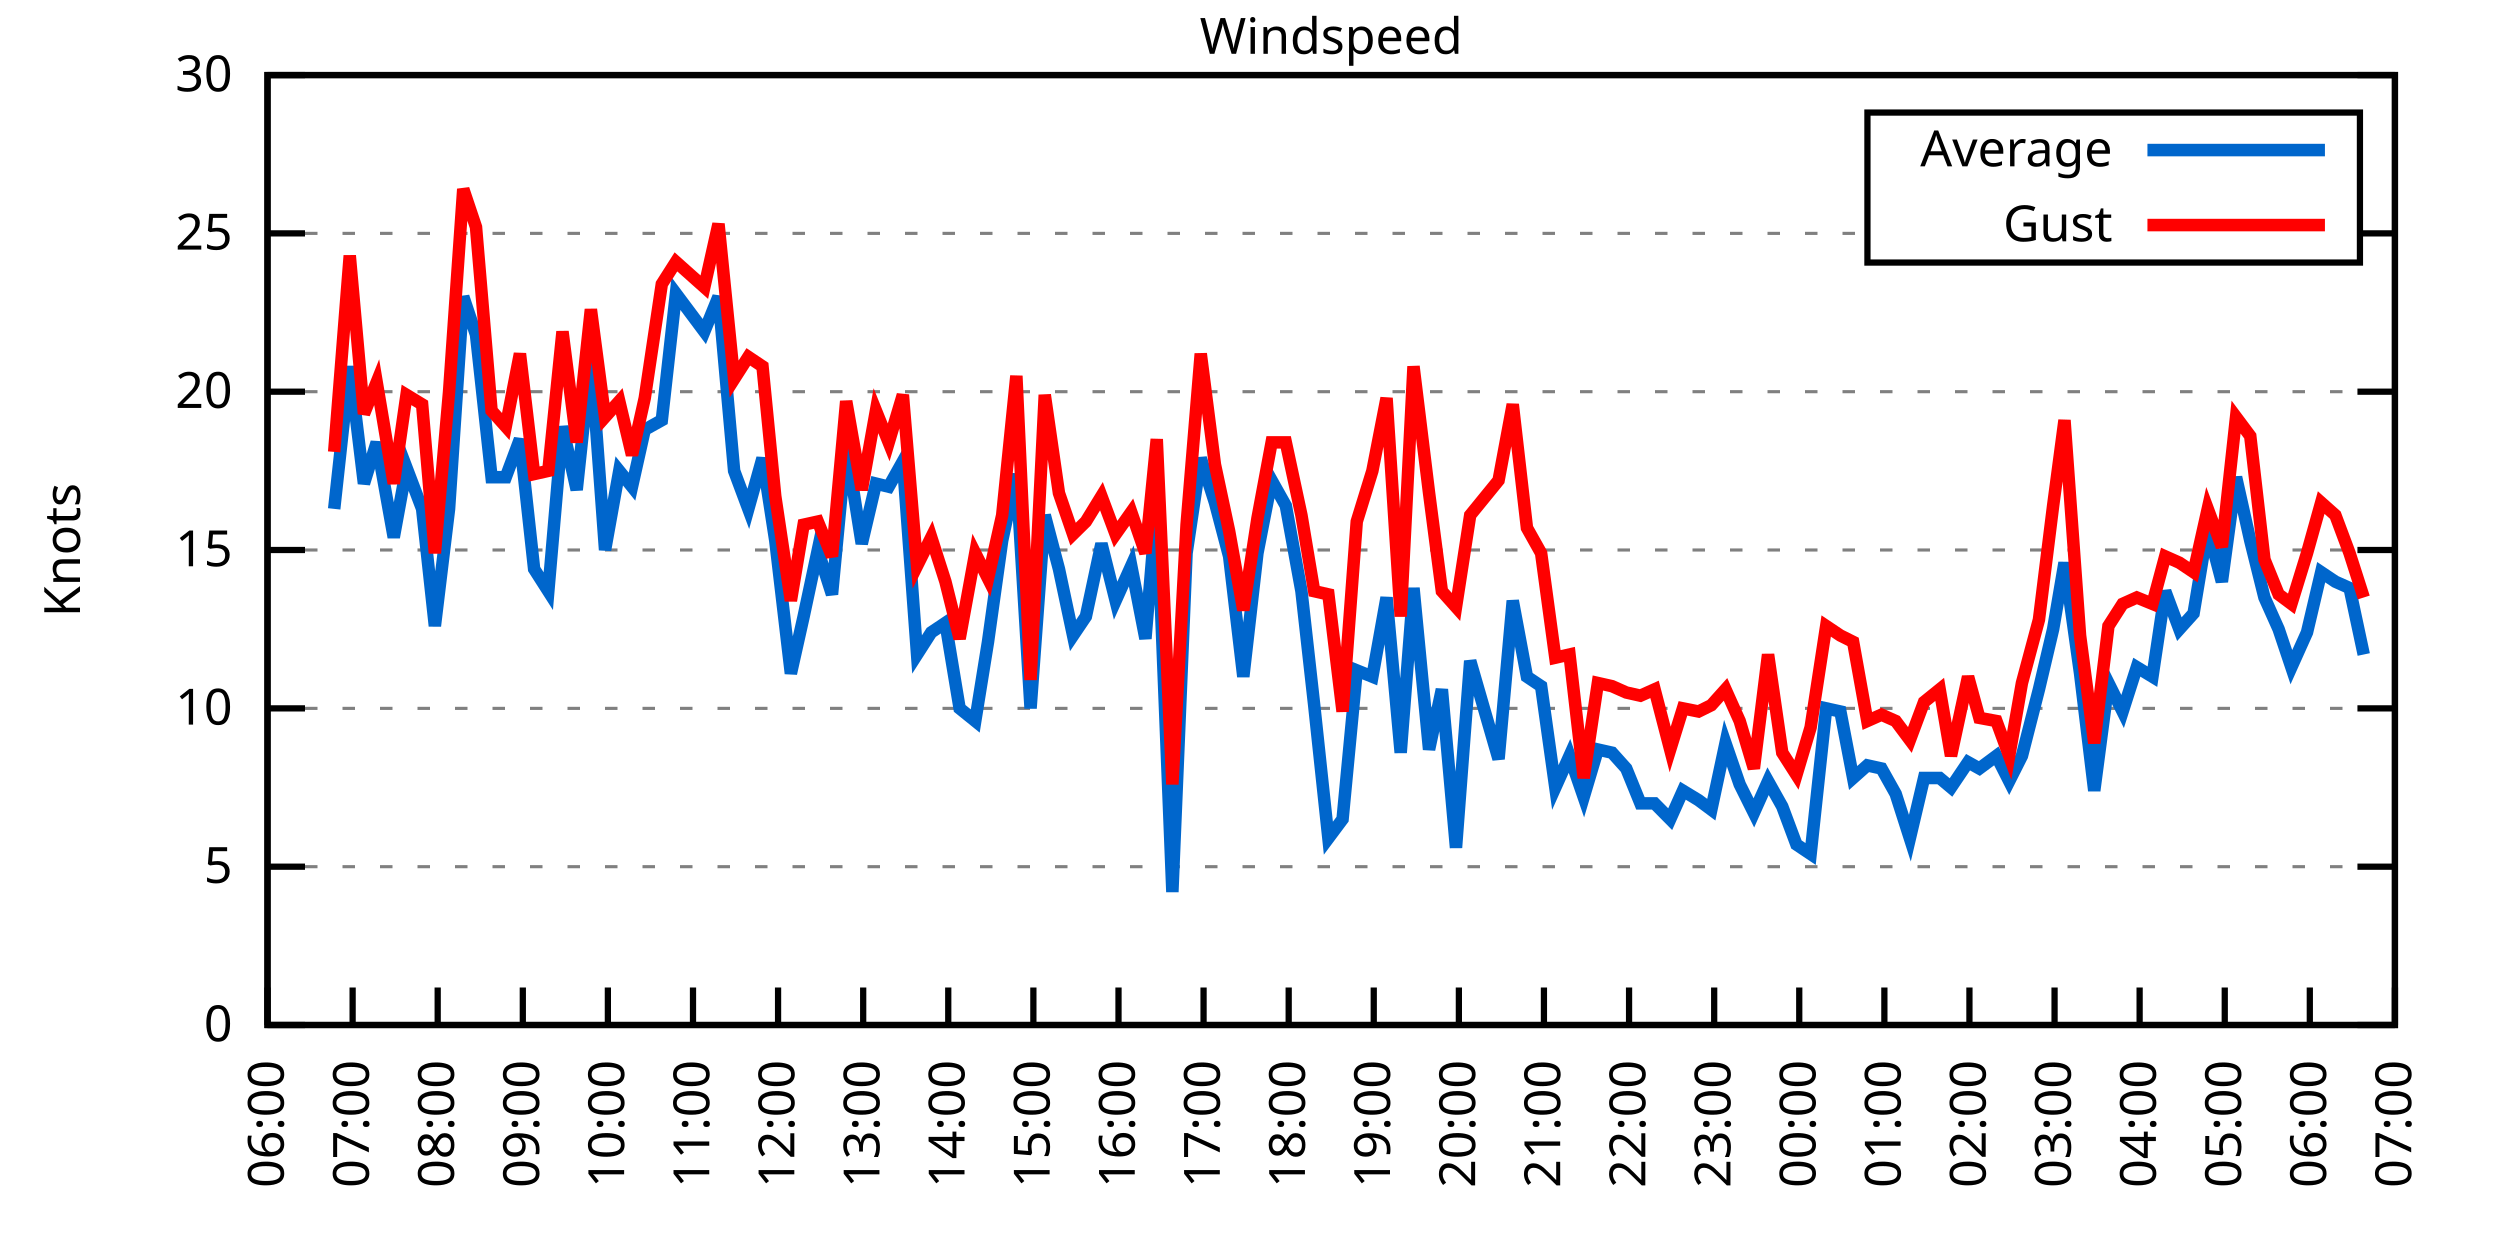
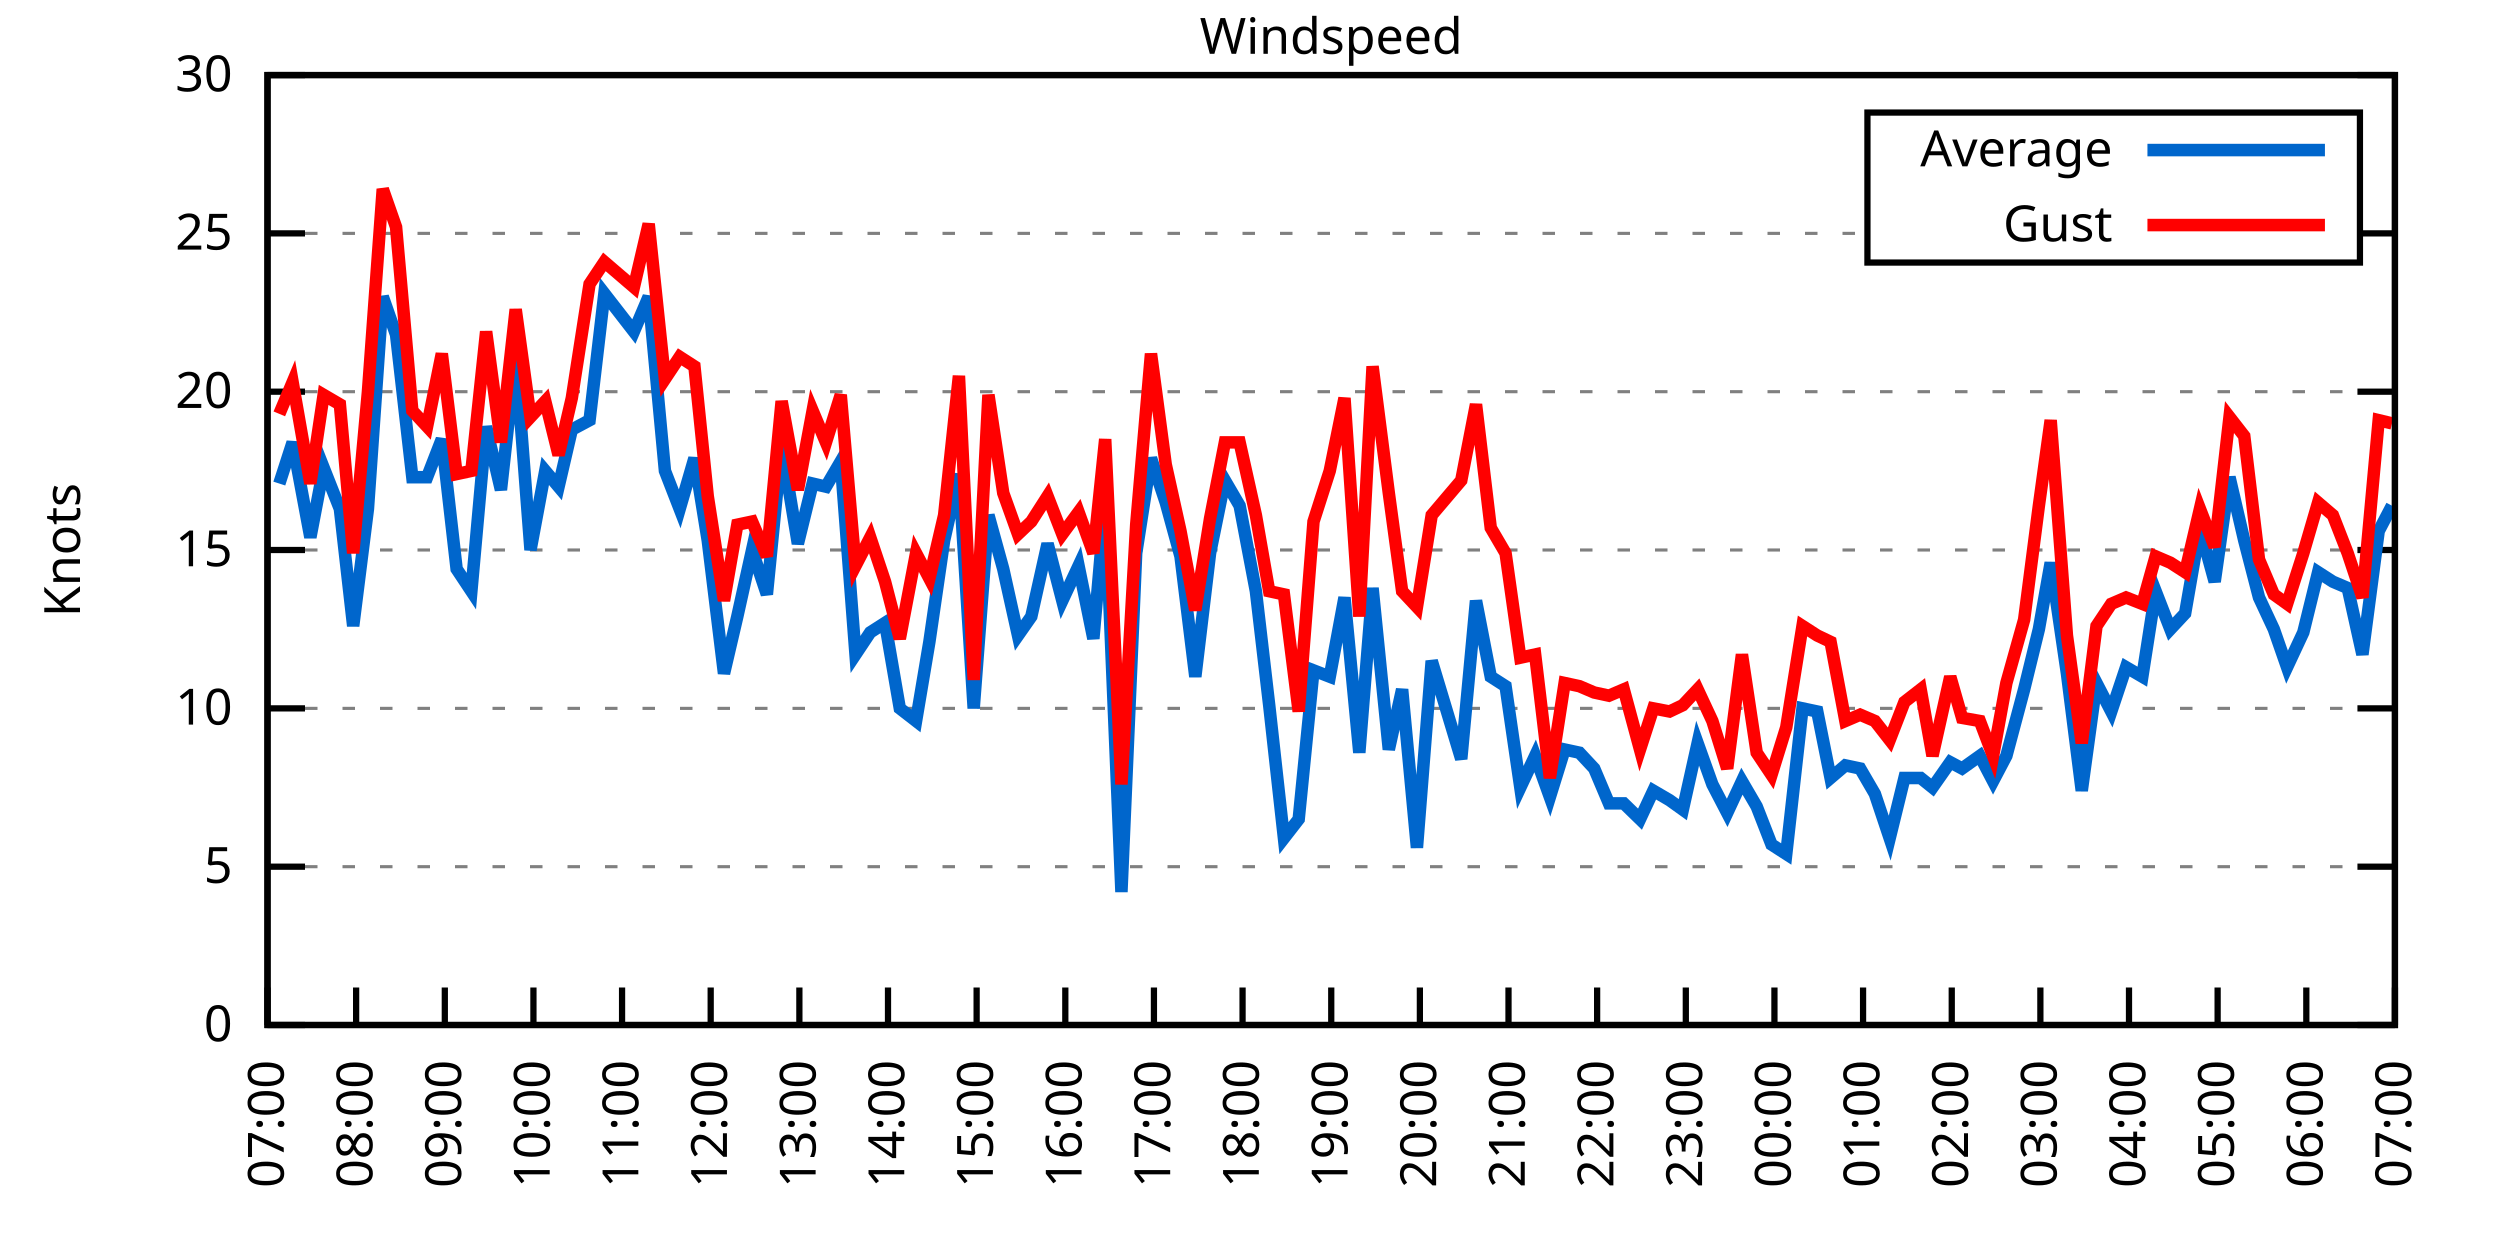
<svg xmlns="http://www.w3.org/2000/svg" xmlns:xlink="http://www.w3.org/1999/xlink" width="400" height="200" viewBox="0 0 400 200">
  <g id="gnuplot_canvas">
    <rect x="0" y="0" width="400" height="200" fill="none" />
    <defs>
      <circle id="gpDot" r="0.5" stroke-width="0.5" stroke="currentColor" />
      <path id="gpPt0" stroke-width="0.333" stroke="currentColor" d="M-1,0 h2 M0,-1 v2" />
      <path id="gpPt1" stroke-width="0.333" stroke="currentColor" d="M-1,-1 L1,1 M1,-1 L-1,1" />
      <path id="gpPt2" stroke-width="0.333" stroke="currentColor" d="M-1,0 L1,0 M0,-1 L0,1 M-1,-1 L1,1 M-1,1 L1,-1" />
      <rect id="gpPt3" stroke-width="0.333" stroke="currentColor" x="-1" y="-1" width="2" height="2" />
      <rect id="gpPt4" stroke-width="0.333" stroke="currentColor" fill="currentColor" x="-1" y="-1" width="2" height="2" />
      <circle id="gpPt5" stroke-width="0.333" stroke="currentColor" cx="0" cy="0" r="1" />
      <use xlink:href="#gpPt5" id="gpPt6" fill="currentColor" stroke="none" />
      <path id="gpPt7" stroke-width="0.333" stroke="currentColor" d="M0,-1.33 L-1.33,0.67 L1.33,0.67 z" />
      <use xlink:href="#gpPt7" id="gpPt8" fill="currentColor" stroke="none" />
      <use xlink:href="#gpPt7" id="gpPt9" stroke="currentColor" transform="rotate(180)" />
      <use xlink:href="#gpPt9" id="gpPt10" fill="currentColor" stroke="none" />
      <use xlink:href="#gpPt3" id="gpPt11" stroke="currentColor" transform="rotate(45)" />
      <use xlink:href="#gpPt11" id="gpPt12" fill="currentColor" stroke="none" />
      <path id="gpPt13" stroke-width="0.333" stroke="currentColor" d="M0,1.330 L1.265,0.411 L0.782,-1.067 L-0.782,-1.076 L-1.265,0.411 z" />
      <use xlink:href="#gpPt13" id="gpPt14" fill="currentColor" stroke="none" />
      <filter id="textbox" filterUnits="objectBoundingBox" x="0" y="0" height="1" width="1">
        <feFlood flood-color="white" flood-opacity="1" result="bgnd" />
        <feComposite in="SourceGraphic" in2="bgnd" operator="atop" />
      </filter>
      <filter id="greybox" filterUnits="objectBoundingBox" x="0" y="0" height="1" width="1">
        <feFlood flood-color="lightgrey" flood-opacity="1" result="grey" />
        <feComposite in="SourceGraphic" in2="grey" operator="atop" />
      </filter>
    </defs>
    <g fill="none" color="white" stroke="currentColor" stroke-width="1.00" stroke-linecap="butt" stroke-linejoin="miter">
</g>
    <g fill="none" color="black" stroke="currentColor" stroke-width="1.00" stroke-linecap="butt" stroke-linejoin="miter">
      <g stroke="none" shape-rendering="crispEdges">
        <polygon fill="rgb(255, 255, 255)" points="42.80,164.00 383.18,164.00 383.18,12.02 42.80,12.02 " />
      </g>
    </g>
    <g fill="none" color="black" stroke="currentColor" stroke-width="1.00" stroke-linecap="butt" stroke-linejoin="miter">
</g>
    <g fill="none" color="black" stroke="black" stroke-width="0.50" stroke-linecap="butt" stroke-linejoin="miter">
</g>
    <g fill="none" color="gray" stroke="currentColor" stroke-width="0.50" stroke-linecap="butt" stroke-linejoin="miter">
      <path stroke="gray" stroke-dasharray="2,4" class="gridline" d="M42.80,164.00 L383.19,164.00  " />
    </g>
    <g fill="none" color="gray" stroke="gray" stroke-width="1.00" stroke-linecap="butt" stroke-linejoin="miter">
</g>
    <g fill="none" color="black" stroke="currentColor" stroke-width="1.00" stroke-linecap="butt" stroke-linejoin="miter">
      <path stroke="black" d="M42.80,164.00 L48.80,164.00 M383.19,164.00 L377.19,164.00  " />
      <g transform="translate(37.20,166.60)" stroke="none" fill="black" font-family="Sans" font-size="8.00" text-anchor="end">
        <text>
          <tspan font-family="Sans"> 0</tspan>
        </text>
      </g>
    </g>
    <g fill="none" color="black" stroke="currentColor" stroke-width="1.00" stroke-linecap="butt" stroke-linejoin="miter">
</g>
    <g fill="none" color="black" stroke="black" stroke-width="0.50" stroke-linecap="butt" stroke-linejoin="miter">
</g>
    <g fill="none" color="gray" stroke="currentColor" stroke-width="0.50" stroke-linecap="butt" stroke-linejoin="miter">
      <path stroke="gray" stroke-dasharray="2,4" class="gridline" d="M42.80,138.67 L383.19,138.67  " />
    </g>
    <g fill="none" color="gray" stroke="gray" stroke-width="1.00" stroke-linecap="butt" stroke-linejoin="miter">
</g>
    <g fill="none" color="black" stroke="currentColor" stroke-width="1.00" stroke-linecap="butt" stroke-linejoin="miter">
      <path stroke="black" d="M42.80,138.67 L48.80,138.67 M383.19,138.67 L377.19,138.67  " />
      <g transform="translate(37.20,141.27)" stroke="none" fill="black" font-family="Sans" font-size="8.00" text-anchor="end">
        <text>
          <tspan font-family="Sans"> 5</tspan>
        </text>
      </g>
    </g>
    <g fill="none" color="black" stroke="currentColor" stroke-width="1.00" stroke-linecap="butt" stroke-linejoin="miter">
</g>
    <g fill="none" color="black" stroke="black" stroke-width="0.50" stroke-linecap="butt" stroke-linejoin="miter">
</g>
    <g fill="none" color="gray" stroke="currentColor" stroke-width="0.50" stroke-linecap="butt" stroke-linejoin="miter">
      <path stroke="gray" stroke-dasharray="2,4" class="gridline" d="M42.80,113.34 L383.19,113.34  " />
    </g>
    <g fill="none" color="gray" stroke="gray" stroke-width="1.00" stroke-linecap="butt" stroke-linejoin="miter">
</g>
    <g fill="none" color="black" stroke="currentColor" stroke-width="1.00" stroke-linecap="butt" stroke-linejoin="miter">
      <path stroke="black" d="M42.80,113.34 L48.80,113.34 M383.19,113.34 L377.19,113.34  " />
      <g transform="translate(37.20,115.94)" stroke="none" fill="black" font-family="Sans" font-size="8.00" text-anchor="end">
        <text>
          <tspan font-family="Sans"> 10</tspan>
        </text>
      </g>
    </g>
    <g fill="none" color="black" stroke="currentColor" stroke-width="1.00" stroke-linecap="butt" stroke-linejoin="miter">
</g>
    <g fill="none" color="black" stroke="black" stroke-width="0.50" stroke-linecap="butt" stroke-linejoin="miter">
</g>
    <g fill="none" color="gray" stroke="currentColor" stroke-width="0.50" stroke-linecap="butt" stroke-linejoin="miter">
      <path stroke="gray" stroke-dasharray="2,4" class="gridline" d="M42.80,88.00 L383.19,88.00  " />
    </g>
    <g fill="none" color="gray" stroke="gray" stroke-width="1.00" stroke-linecap="butt" stroke-linejoin="miter">
</g>
    <g fill="none" color="black" stroke="currentColor" stroke-width="1.00" stroke-linecap="butt" stroke-linejoin="miter">
      <path stroke="black" d="M42.80,88.00 L48.80,88.00 M383.19,88.00 L377.19,88.00  " />
      <g transform="translate(37.20,90.60)" stroke="none" fill="black" font-family="Sans" font-size="8.00" text-anchor="end">
        <text>
          <tspan font-family="Sans"> 15</tspan>
        </text>
      </g>
    </g>
    <g fill="none" color="black" stroke="currentColor" stroke-width="1.00" stroke-linecap="butt" stroke-linejoin="miter">
</g>
    <g fill="none" color="black" stroke="black" stroke-width="0.50" stroke-linecap="butt" stroke-linejoin="miter">
</g>
    <g fill="none" color="gray" stroke="currentColor" stroke-width="0.50" stroke-linecap="butt" stroke-linejoin="miter">
      <path stroke="gray" stroke-dasharray="2,4" class="gridline" d="M42.80,62.67 L383.19,62.67  " />
    </g>
    <g fill="none" color="gray" stroke="gray" stroke-width="1.00" stroke-linecap="butt" stroke-linejoin="miter">
</g>
    <g fill="none" color="black" stroke="currentColor" stroke-width="1.00" stroke-linecap="butt" stroke-linejoin="miter">
      <path stroke="black" d="M42.80,62.67 L48.80,62.67 M383.19,62.67 L377.19,62.67  " />
      <g transform="translate(37.20,65.27)" stroke="none" fill="black" font-family="Sans" font-size="8.00" text-anchor="end">
        <text>
          <tspan font-family="Sans"> 20</tspan>
        </text>
      </g>
    </g>
    <g fill="none" color="black" stroke="currentColor" stroke-width="1.00" stroke-linecap="butt" stroke-linejoin="miter">
</g>
    <g fill="none" color="black" stroke="black" stroke-width="0.50" stroke-linecap="butt" stroke-linejoin="miter">
</g>
    <g fill="none" color="gray" stroke="currentColor" stroke-width="0.50" stroke-linecap="butt" stroke-linejoin="miter">
      <path stroke="gray" stroke-dasharray="2,4" class="gridline" d="M42.80,37.34 L298.79,37.34 M377.59,37.34 L383.19,37.34  " />
    </g>
    <g fill="none" color="gray" stroke="gray" stroke-width="1.00" stroke-linecap="butt" stroke-linejoin="miter">
</g>
    <g fill="none" color="black" stroke="currentColor" stroke-width="1.00" stroke-linecap="butt" stroke-linejoin="miter">
      <path stroke="black" d="M42.80,37.34 L48.80,37.34 M383.19,37.34 L377.19,37.34  " />
      <g transform="translate(37.20,39.94)" stroke="none" fill="black" font-family="Sans" font-size="8.00" text-anchor="end">
        <text>
          <tspan font-family="Sans"> 25</tspan>
        </text>
      </g>
    </g>
    <g fill="none" color="black" stroke="currentColor" stroke-width="1.00" stroke-linecap="butt" stroke-linejoin="miter">
</g>
    <g fill="none" color="black" stroke="black" stroke-width="0.50" stroke-linecap="butt" stroke-linejoin="miter">
</g>
    <g fill="none" color="gray" stroke="currentColor" stroke-width="0.50" stroke-linecap="butt" stroke-linejoin="miter">
      <path stroke="gray" stroke-dasharray="2,4" class="gridline" d="M42.80,12.01 L383.19,12.01  " />
    </g>
    <g fill="none" color="gray" stroke="gray" stroke-width="1.00" stroke-linecap="butt" stroke-linejoin="miter">
</g>
    <g fill="none" color="black" stroke="currentColor" stroke-width="1.00" stroke-linecap="butt" stroke-linejoin="miter">
      <path stroke="black" d="M42.80,12.01 L48.80,12.01 M383.19,12.01 L377.19,12.01  " />
      <g transform="translate(37.20,14.61)" stroke="none" fill="black" font-family="Sans" font-size="8.00" text-anchor="end">
        <text>
          <tspan font-family="Sans"> 30</tspan>
        </text>
      </g>
    </g>
    <g fill="none" color="black" stroke="currentColor" stroke-width="1.00" stroke-linecap="butt" stroke-linejoin="miter">
      <path stroke="black" d="M42.80,164.00 L42.80,158.00  " />
      <g transform="translate(45.40,169.60) rotate(270.00)" stroke="none" fill="black" font-family="Sans" font-size="8.00" text-anchor="end">
        <text>
-           <tspan font-family="Sans">06:00</tspan>
-         </text>
-       </g>
-     </g>
-     <g fill="none" color="black" stroke="currentColor" stroke-width="1.00" stroke-linecap="butt" stroke-linejoin="miter">
-       <path stroke="black" d="M56.42,164.00 L56.42,158.00  " />
-       <g transform="translate(59.02,169.60) rotate(270.00)" stroke="none" fill="black" font-family="Sans" font-size="8.00" text-anchor="end">
-         <text>
          <tspan font-family="Sans">07:00</tspan>
        </text>
      </g>
    </g>
    <g fill="none" color="black" stroke="currentColor" stroke-width="1.00" stroke-linecap="butt" stroke-linejoin="miter">
-       <path stroke="black" d="M70.03,164.00 L70.03,158.00  " />
-       <g transform="translate(72.63,169.60) rotate(270.00)" stroke="none" fill="black" font-family="Sans" font-size="8.00" text-anchor="end">
+       <path stroke="black" d="M56.98,164.00 L56.98,158.00  " />
+       <g transform="translate(59.58,169.60) rotate(270.00)" stroke="none" fill="black" font-family="Sans" font-size="8.00" text-anchor="end">
        <text>
          <tspan font-family="Sans">08:00</tspan>
        </text>
      </g>
    </g>
    <g fill="none" color="black" stroke="currentColor" stroke-width="1.00" stroke-linecap="butt" stroke-linejoin="miter">
-       <path stroke="black" d="M83.65,164.00 L83.65,158.00  " />
-       <g transform="translate(86.25,169.60) rotate(270.00)" stroke="none" fill="black" font-family="Sans" font-size="8.00" text-anchor="end">
+       <path stroke="black" d="M71.17,164.00 L71.17,158.00  " />
+       <g transform="translate(73.77,169.60) rotate(270.00)" stroke="none" fill="black" font-family="Sans" font-size="8.00" text-anchor="end">
        <text>
          <tspan font-family="Sans">09:00</tspan>
        </text>
      </g>
    </g>
    <g fill="none" color="black" stroke="currentColor" stroke-width="1.00" stroke-linecap="butt" stroke-linejoin="miter">
-       <path stroke="black" d="M97.26,164.00 L97.26,158.00  " />
-       <g transform="translate(99.86,169.60) rotate(270.00)" stroke="none" fill="black" font-family="Sans" font-size="8.00" text-anchor="end">
+       <path stroke="black" d="M85.35,164.00 L85.35,158.00  " />
+       <g transform="translate(87.95,169.60) rotate(270.00)" stroke="none" fill="black" font-family="Sans" font-size="8.00" text-anchor="end">
        <text>
          <tspan font-family="Sans">10:00</tspan>
        </text>
      </g>
    </g>
    <g fill="none" color="black" stroke="currentColor" stroke-width="1.00" stroke-linecap="butt" stroke-linejoin="miter">
-       <path stroke="black" d="M110.88,164.00 L110.88,158.00  " />
-       <g transform="translate(113.48,169.60) rotate(270.00)" stroke="none" fill="black" font-family="Sans" font-size="8.00" text-anchor="end">
+       <path stroke="black" d="M99.53,164.00 L99.53,158.00  " />
+       <g transform="translate(102.13,169.60) rotate(270.00)" stroke="none" fill="black" font-family="Sans" font-size="8.00" text-anchor="end">
        <text>
          <tspan font-family="Sans">11:00</tspan>
        </text>
      </g>
    </g>
    <g fill="none" color="black" stroke="currentColor" stroke-width="1.00" stroke-linecap="butt" stroke-linejoin="miter">
-       <path stroke="black" d="M124.49,164.00 L124.49,158.00  " />
-       <g transform="translate(127.09,169.60) rotate(270.00)" stroke="none" fill="black" font-family="Sans" font-size="8.00" text-anchor="end">
+       <path stroke="black" d="M113.71,164.00 L113.71,158.00  " />
+       <g transform="translate(116.31,169.60) rotate(270.00)" stroke="none" fill="black" font-family="Sans" font-size="8.00" text-anchor="end">
        <text>
          <tspan font-family="Sans">12:00</tspan>
        </text>
      </g>
    </g>
    <g fill="none" color="black" stroke="currentColor" stroke-width="1.00" stroke-linecap="butt" stroke-linejoin="miter">
-       <path stroke="black" d="M138.11,164.00 L138.11,158.00  " />
-       <g transform="translate(140.71,169.60) rotate(270.00)" stroke="none" fill="black" font-family="Sans" font-size="8.00" text-anchor="end">
+       <path stroke="black" d="M127.90,164.00 L127.90,158.00  " />
+       <g transform="translate(130.50,169.60) rotate(270.00)" stroke="none" fill="black" font-family="Sans" font-size="8.00" text-anchor="end">
        <text>
          <tspan font-family="Sans">13:00</tspan>
        </text>
      </g>
    </g>
    <g fill="none" color="black" stroke="currentColor" stroke-width="1.00" stroke-linecap="butt" stroke-linejoin="miter">
-       <path stroke="black" d="M151.72,164.00 L151.72,158.00  " />
-       <g transform="translate(154.32,169.60) rotate(270.00)" stroke="none" fill="black" font-family="Sans" font-size="8.00" text-anchor="end">
+       <path stroke="black" d="M142.08,164.00 L142.08,158.00  " />
+       <g transform="translate(144.68,169.60) rotate(270.00)" stroke="none" fill="black" font-family="Sans" font-size="8.00" text-anchor="end">
        <text>
          <tspan font-family="Sans">14:00</tspan>
        </text>
      </g>
    </g>
    <g fill="none" color="black" stroke="currentColor" stroke-width="1.00" stroke-linecap="butt" stroke-linejoin="miter">
-       <path stroke="black" d="M165.34,164.00 L165.34,158.00  " />
-       <g transform="translate(167.94,169.60) rotate(270.00)" stroke="none" fill="black" font-family="Sans" font-size="8.00" text-anchor="end">
+       <path stroke="black" d="M156.26,164.00 L156.26,158.00  " />
+       <g transform="translate(158.86,169.60) rotate(270.00)" stroke="none" fill="black" font-family="Sans" font-size="8.00" text-anchor="end">
        <text>
          <tspan font-family="Sans">15:00</tspan>
        </text>
      </g>
    </g>
    <g fill="none" color="black" stroke="currentColor" stroke-width="1.00" stroke-linecap="butt" stroke-linejoin="miter">
-       <path stroke="black" d="M178.96,164.00 L178.96,158.00  " />
-       <g transform="translate(181.56,169.60) rotate(270.00)" stroke="none" fill="black" font-family="Sans" font-size="8.00" text-anchor="end">
+       <path stroke="black" d="M170.45,164.00 L170.45,158.00  " />
+       <g transform="translate(173.05,169.60) rotate(270.00)" stroke="none" fill="black" font-family="Sans" font-size="8.00" text-anchor="end">
        <text>
          <tspan font-family="Sans">16:00</tspan>
        </text>
      </g>
    </g>
    <g fill="none" color="black" stroke="currentColor" stroke-width="1.00" stroke-linecap="butt" stroke-linejoin="miter">
-       <path stroke="black" d="M192.57,164.00 L192.57,158.00  " />
-       <g transform="translate(195.17,169.60) rotate(270.00)" stroke="none" fill="black" font-family="Sans" font-size="8.00" text-anchor="end">
+       <path stroke="black" d="M184.63,164.00 L184.63,158.00  " />
+       <g transform="translate(187.23,169.60) rotate(270.00)" stroke="none" fill="black" font-family="Sans" font-size="8.00" text-anchor="end">
        <text>
          <tspan font-family="Sans">17:00</tspan>
        </text>
      </g>
    </g>
    <g fill="none" color="black" stroke="currentColor" stroke-width="1.00" stroke-linecap="butt" stroke-linejoin="miter">
-       <path stroke="black" d="M206.19,164.00 L206.19,158.00  " />
-       <g transform="translate(208.79,169.60) rotate(270.00)" stroke="none" fill="black" font-family="Sans" font-size="8.00" text-anchor="end">
+       <path stroke="black" d="M198.81,164.00 L198.81,158.00  " />
+       <g transform="translate(201.41,169.60) rotate(270.00)" stroke="none" fill="black" font-family="Sans" font-size="8.00" text-anchor="end">
        <text>
          <tspan font-family="Sans">18:00</tspan>
        </text>
      </g>
    </g>
    <g fill="none" color="black" stroke="currentColor" stroke-width="1.00" stroke-linecap="butt" stroke-linejoin="miter">
-       <path stroke="black" d="M219.80,164.00 L219.80,158.00  " />
-       <g transform="translate(222.40,169.60) rotate(270.00)" stroke="none" fill="black" font-family="Sans" font-size="8.00" text-anchor="end">
+       <path stroke="black" d="M213.00,164.00 L213.00,158.00  " />
+       <g transform="translate(215.60,169.60) rotate(270.00)" stroke="none" fill="black" font-family="Sans" font-size="8.00" text-anchor="end">
        <text>
          <tspan font-family="Sans">19:00</tspan>
        </text>
      </g>
    </g>
    <g fill="none" color="black" stroke="currentColor" stroke-width="1.00" stroke-linecap="butt" stroke-linejoin="miter">
-       <path stroke="black" d="M233.42,164.00 L233.42,158.00  " />
-       <g transform="translate(236.02,169.60) rotate(270.00)" stroke="none" fill="black" font-family="Sans" font-size="8.00" text-anchor="end">
+       <path stroke="black" d="M227.18,164.00 L227.18,158.00  " />
+       <g transform="translate(229.78,169.60) rotate(270.00)" stroke="none" fill="black" font-family="Sans" font-size="8.00" text-anchor="end">
        <text>
          <tspan font-family="Sans">20:00</tspan>
        </text>
      </g>
    </g>
    <g fill="none" color="black" stroke="currentColor" stroke-width="1.00" stroke-linecap="butt" stroke-linejoin="miter">
-       <path stroke="black" d="M247.03,164.00 L247.03,158.00  " />
-       <g transform="translate(249.63,169.60) rotate(270.00)" stroke="none" fill="black" font-family="Sans" font-size="8.00" text-anchor="end">
+       <path stroke="black" d="M241.36,164.00 L241.36,158.00  " />
+       <g transform="translate(243.96,169.60) rotate(270.00)" stroke="none" fill="black" font-family="Sans" font-size="8.00" text-anchor="end">
        <text>
          <tspan font-family="Sans">21:00</tspan>
        </text>
      </g>
    </g>
    <g fill="none" color="black" stroke="currentColor" stroke-width="1.00" stroke-linecap="butt" stroke-linejoin="miter">
-       <path stroke="black" d="M260.65,164.00 L260.65,158.00  " />
-       <g transform="translate(263.25,169.60) rotate(270.00)" stroke="none" fill="black" font-family="Sans" font-size="8.00" text-anchor="end">
+       <path stroke="black" d="M255.54,164.00 L255.54,158.00  " />
+       <g transform="translate(258.14,169.60) rotate(270.00)" stroke="none" fill="black" font-family="Sans" font-size="8.00" text-anchor="end">
        <text>
          <tspan font-family="Sans">22:00</tspan>
        </text>
      </g>
    </g>
    <g fill="none" color="black" stroke="currentColor" stroke-width="1.00" stroke-linecap="butt" stroke-linejoin="miter">
-       <path stroke="black" d="M274.27,164.00 L274.27,158.00  " />
-       <g transform="translate(276.87,169.60) rotate(270.00)" stroke="none" fill="black" font-family="Sans" font-size="8.00" text-anchor="end">
+       <path stroke="black" d="M269.73,164.00 L269.73,158.00  " />
+       <g transform="translate(272.33,169.60) rotate(270.00)" stroke="none" fill="black" font-family="Sans" font-size="8.00" text-anchor="end">
        <text>
          <tspan font-family="Sans">23:00</tspan>
        </text>
      </g>
    </g>
    <g fill="none" color="black" stroke="currentColor" stroke-width="1.00" stroke-linecap="butt" stroke-linejoin="miter">
-       <path stroke="black" d="M287.88,164.00 L287.88,158.00  " />
-       <g transform="translate(290.48,169.60) rotate(270.00)" stroke="none" fill="black" font-family="Sans" font-size="8.00" text-anchor="end">
+       <path stroke="black" d="M283.91,164.00 L283.91,158.00  " />
+       <g transform="translate(286.51,169.60) rotate(270.00)" stroke="none" fill="black" font-family="Sans" font-size="8.00" text-anchor="end">
        <text>
          <tspan font-family="Sans">00:00</tspan>
        </text>
      </g>
    </g>
    <g fill="none" color="black" stroke="currentColor" stroke-width="1.00" stroke-linecap="butt" stroke-linejoin="miter">
-       <path stroke="black" d="M301.50,164.00 L301.50,158.00  " />
-       <g transform="translate(304.10,169.60) rotate(270.00)" stroke="none" fill="black" font-family="Sans" font-size="8.00" text-anchor="end">
+       <path stroke="black" d="M298.09,164.00 L298.09,158.00  " />
+       <g transform="translate(300.69,169.60) rotate(270.00)" stroke="none" fill="black" font-family="Sans" font-size="8.00" text-anchor="end">
        <text>
          <tspan font-family="Sans">01:00</tspan>
        </text>
      </g>
    </g>
    <g fill="none" color="black" stroke="currentColor" stroke-width="1.00" stroke-linecap="butt" stroke-linejoin="miter">
-       <path stroke="black" d="M315.11,164.00 L315.11,158.00  " />
-       <g transform="translate(317.71,169.60) rotate(270.00)" stroke="none" fill="black" font-family="Sans" font-size="8.00" text-anchor="end">
+       <path stroke="black" d="M312.28,164.00 L312.28,158.00  " />
+       <g transform="translate(314.88,169.60) rotate(270.00)" stroke="none" fill="black" font-family="Sans" font-size="8.00" text-anchor="end">
        <text>
          <tspan font-family="Sans">02:00</tspan>
        </text>
      </g>
    </g>
    <g fill="none" color="black" stroke="currentColor" stroke-width="1.00" stroke-linecap="butt" stroke-linejoin="miter">
-       <path stroke="black" d="M328.73,164.00 L328.73,158.00  " />
-       <g transform="translate(331.33,169.60) rotate(270.00)" stroke="none" fill="black" font-family="Sans" font-size="8.00" text-anchor="end">
+       <path stroke="black" d="M326.46,164.00 L326.46,158.00  " />
+       <g transform="translate(329.06,169.60) rotate(270.00)" stroke="none" fill="black" font-family="Sans" font-size="8.00" text-anchor="end">
        <text>
          <tspan font-family="Sans">03:00</tspan>
        </text>
      </g>
    </g>
    <g fill="none" color="black" stroke="currentColor" stroke-width="1.00" stroke-linecap="butt" stroke-linejoin="miter">
-       <path stroke="black" d="M342.34,164.00 L342.34,158.00  " />
-       <g transform="translate(344.94,169.60) rotate(270.00)" stroke="none" fill="black" font-family="Sans" font-size="8.00" text-anchor="end">
+       <path stroke="black" d="M340.64,164.00 L340.64,158.00  " />
+       <g transform="translate(343.24,169.60) rotate(270.00)" stroke="none" fill="black" font-family="Sans" font-size="8.00" text-anchor="end">
        <text>
          <tspan font-family="Sans">04:00</tspan>
        </text>
      </g>
    </g>
    <g fill="none" color="black" stroke="currentColor" stroke-width="1.00" stroke-linecap="butt" stroke-linejoin="miter">
-       <path stroke="black" d="M355.96,164.00 L355.96,158.00  " />
-       <g transform="translate(358.56,169.60) rotate(270.00)" stroke="none" fill="black" font-family="Sans" font-size="8.00" text-anchor="end">
+       <path stroke="black" d="M354.82,164.00 L354.82,158.00  " />
+       <g transform="translate(357.42,169.60) rotate(270.00)" stroke="none" fill="black" font-family="Sans" font-size="8.00" text-anchor="end">
        <text>
          <tspan font-family="Sans">05:00</tspan>
        </text>
      </g>
    </g>
    <g fill="none" color="black" stroke="currentColor" stroke-width="1.00" stroke-linecap="butt" stroke-linejoin="miter">
-       <path stroke="black" d="M369.57,164.00 L369.57,158.00  " />
-       <g transform="translate(372.17,169.60) rotate(270.00)" stroke="none" fill="black" font-family="Sans" font-size="8.00" text-anchor="end">
+       <path stroke="black" d="M369.01,164.00 L369.01,158.00  " />
+       <g transform="translate(371.61,169.60) rotate(270.00)" stroke="none" fill="black" font-family="Sans" font-size="8.00" text-anchor="end">
        <text>
          <tspan font-family="Sans">06:00</tspan>
        </text>
      </g>
    </g>
    <g fill="none" color="black" stroke="currentColor" stroke-width="1.00" stroke-linecap="butt" stroke-linejoin="miter">
      <path stroke="black" d="M383.19,164.00 L383.19,158.00  " />
      <g transform="translate(385.79,169.60) rotate(270.00)" stroke="none" fill="black" font-family="Sans" font-size="8.00" text-anchor="end">
        <text>
          <tspan font-family="Sans">07:00</tspan>
        </text>
      </g>
    </g>
    <g fill="none" color="black" stroke="currentColor" stroke-width="1.00" stroke-linecap="butt" stroke-linejoin="miter">
</g>
    <g fill="none" color="black" stroke="currentColor" stroke-width="1.00" stroke-linecap="butt" stroke-linejoin="miter">
      <path stroke="black" d="M42.80,12.01 L42.80,164.00 L383.19,164.00 L383.19,12.01 L42.80,12.01 Z  " />
    </g>
    <g fill="none" color="black" stroke="currentColor" stroke-width="1.00" stroke-linecap="butt" stroke-linejoin="miter">
</g>
    <g fill="none" color="black" stroke="currentColor" stroke-width="1.00" stroke-linecap="butt" stroke-linejoin="miter">
      <path stroke="black" d="M298.79,42.01 L298.79,18.01 L377.59,18.01 L377.59,42.01 L298.79,42.01 Z  " />
    </g>
    <g id="Windspeed_plot_1">
      <g fill="none" color="white" stroke="black" stroke-width="2.00" stroke-linecap="butt" stroke-linejoin="miter">
</g>
      <g fill="none" color="black" stroke="currentColor" stroke-width="2.00" stroke-linecap="butt" stroke-linejoin="miter">
        <g transform="translate(337.99,26.61)" stroke="none" fill="black" font-family="Sans" font-size="8.00" text-anchor="end">
          <text>
            <tspan font-family="Sans">Average</tspan>
          </text>
        </g>
      </g>
      <g fill="none" color="black" stroke="currentColor" stroke-width="2.00" stroke-linecap="butt" stroke-linejoin="miter">
-         <path stroke="rgb(  0, 102, 204)" d="M343.59,24.01 L371.99,24.01 M53.47,81.42 L55.96,58.62 L58.23,77.37 L60.27,70.78 L63.00,85.98 L65.04,74.83   L67.54,81.42 L69.58,100.16 L71.85,81.42 L74.12,47.47 L76.16,53.55 L78.65,76.35 L80.92,76.35 L83.19,70.27   L85.46,91.04 L87.73,94.59 L90.00,68.25 L92.27,78.38 L94.54,57.10 L96.81,88.00 L99.08,75.34 L101.12,77.87   L103.16,68.75 L105.89,67.23 L108.15,46.97 L112.69,53.05 L114.96,47.47 L117.46,75.34 L119.73,81.42 L122.00,73.31   L124.04,86.49 L126.54,107.76 L128.58,98.64 L130.85,88.00 L133.12,95.10 L135.39,71.29 L137.88,86.99 L140.15,77.37   L142.19,77.87 L144.46,73.82 L146.73,104.72 L149.00,101.18 L151.27,99.66 L153.54,113.34 L156.04,115.36 L158.08,102.70   L160.35,86.49 L162.62,75.85 L164.89,113.34 L167.16,82.43 L169.43,91.04 L171.69,101.68 L173.74,98.64 L176.23,86.99   L178.50,96.11 L181.00,90.54 L183.27,102.19 L185.08,80.41 L187.58,142.72 L189.85,88.51 L192.12,73.31 L194.39,80.41   L196.66,89.02 L198.93,108.27 L201.19,88.51 L203.46,76.86 L205.73,80.91 L208.23,94.59 L210.27,112.83 L212.54,134.11   L214.81,131.07 L217.08,107.26 L219.58,108.27 L221.85,95.60 L224.11,120.43 L226.16,94.08 L228.65,119.92 L230.70,110.30   L232.96,135.63 L235.23,105.74 L239.77,121.44 L242.04,96.11 L244.31,108.27 L246.58,109.79 L248.85,126.00 L251.12,120.94   L253.39,127.52 L255.66,119.92 L257.93,120.43 L260.20,122.96 L262.47,128.54 L264.73,128.54 L267.23,131.07 L269.27,126.51   L271.77,128.03 L273.81,129.55 L276.08,118.91 L278.35,125.50 L280.62,130.06 L282.89,124.99 L285.16,129.04 L287.43,135.12   L289.70,136.64 L292.19,113.34 L294.46,113.84 L296.50,124.48 L298.77,122.46 L301.04,122.96 L303.31,127.02 L305.58,134.11   L307.85,124.48 L310.35,124.48 L312.16,126.00 L314.89,121.95 L316.70,122.96 L319.42,120.94 L321.47,124.99 L323.51,120.94   L326.23,110.30 L328.50,100.67 L330.32,90.03 L332.81,107.76 L335.08,126.51 L337.35,109.28 L339.62,113.84 L341.89,106.75   L344.39,108.27 L346.43,94.59 L348.70,100.67 L350.97,98.14 L353.24,84.46 L355.50,93.07 L357.77,76.35 L360.04,86.49   L362.31,95.60 L364.58,100.67 L366.62,106.75 L369.12,101.18 L371.39,91.55 L373.66,93.07 L375.93,94.08 L378.20,104.72    " />
+         <path stroke="rgb(  0, 102, 204)" d="M343.59,24.01 L371.99,24.01 M44.69,77.37 L46.82,70.78 L49.66,85.98 L51.78,74.83 L54.38,81.42 L56.51,100.16   L58.87,81.42 L61.24,47.47 L63.37,53.55 L65.97,76.35 L68.33,76.35 L70.69,70.27 L73.06,91.04 L75.42,94.59   L77.78,68.25 L80.15,78.38 L82.51,57.10 L84.88,88.00 L87.24,75.34 L89.37,77.87 L91.49,68.75 L94.33,67.23   L96.70,46.97 L101.42,53.05 L103.79,47.47 L106.39,75.34 L108.75,81.42 L111.11,73.31 L113.24,86.49 L115.84,107.76   L117.97,98.64 L120.33,88.00 L122.70,95.10 L125.06,71.29 L127.66,86.99 L130.02,77.37 L132.15,77.87 L134.52,73.82   L136.88,104.72 L139.24,101.18 L141.61,99.66 L143.97,113.34 L146.57,115.36 L148.70,102.70 L151.06,86.49 L153.43,75.85   L155.79,113.34 L158.15,82.43 L160.52,91.04 L162.88,101.68 L165.01,98.64 L167.61,86.99 L169.97,96.11 L172.57,90.54   L174.94,102.19 L176.83,80.41 L179.43,142.72 L181.79,88.51 L184.16,73.31 L186.52,80.41 L188.88,89.02 L191.25,108.27   L193.61,88.51 L195.98,76.86 L198.34,80.91 L200.94,94.59 L203.07,112.83 L205.43,134.11 L207.79,131.07 L210.16,107.26   L212.76,108.27 L215.12,95.60 L217.49,120.43 L219.61,94.08 L222.21,119.92 L224.34,110.30 L226.71,135.63 L229.07,105.74   L233.80,121.44 L236.16,96.11 L238.52,108.27 L240.89,109.79 L243.25,126.00 L245.62,120.94 L247.98,127.52 L250.34,119.92   L252.71,120.43 L255.07,122.96 L257.43,128.54 L259.80,128.54 L262.40,131.07 L264.53,126.51 L267.13,128.03 L269.25,129.55   L271.62,118.91 L273.98,125.50 L276.35,130.06 L278.71,124.99 L281.07,129.04 L283.44,135.12 L285.80,136.64 L288.40,113.34   L290.76,113.84 L292.89,124.48 L295.26,122.46 L297.62,122.96 L299.98,127.02 L302.35,134.11 L304.71,124.48 L307.31,124.48   L309.20,126.00 L312.04,121.95 L313.93,122.96 L316.77,120.94 L318.89,124.99 L321.02,120.94 L323.86,110.30 L326.22,100.67   L328.11,90.03 L330.71,107.76 L333.08,126.51 L335.44,109.28 L337.80,113.84 L340.17,106.75 L342.77,108.27 L344.90,94.59   L347.26,100.67 L349.62,98.14 L351.99,84.46 L354.35,93.07 L356.72,76.35 L359.08,86.49 L361.44,95.60 L363.81,100.67   L365.93,106.75 L368.53,101.18 L370.90,91.55 L373.26,93.07 L375.63,94.08 L377.99,104.72 L380.59,84.97 L382.72,80.91    " />
      </g>
    </g>
    <g id="Windspeed_plot_2">
      <g fill="none" color="black" stroke="currentColor" stroke-width="2.00" stroke-linecap="butt" stroke-linejoin="miter">
        <g transform="translate(337.99,38.61)" stroke="none" fill="black" font-family="Sans" font-size="8.00" text-anchor="end">
          <text>
            <tspan font-family="Sans">Gust</tspan>
          </text>
        </g>
      </g>
      <g fill="none" color="black" stroke="currentColor" stroke-width="2.00" stroke-linecap="butt" stroke-linejoin="miter">
-         <path stroke="rgb(255,   0,   0)" d="M343.59,36.01 L371.99,36.01 M53.47,72.30 L55.96,40.89 L58.23,66.22 L60.27,61.15 L63.00,77.37 L65.04,63.18   L67.54,64.70 L69.58,88.51 L71.85,62.67 L74.12,30.25 L76.16,36.33 L78.65,65.71 L80.92,68.25 L83.19,56.59   L85.46,75.85 L87.73,75.34 L90.00,53.05 L92.27,70.78 L94.54,49.50 L96.81,66.73 L99.08,64.19 L101.12,72.81   L103.16,63.69 L105.89,45.45 L108.15,41.90 L112.69,45.95 L114.96,35.82 L117.46,60.65 L119.73,57.10 L122.00,58.62   L124.04,79.39 L126.54,96.11 L128.58,83.95 L130.85,83.45 L133.12,89.02 L135.39,64.19 L137.88,78.38 L140.15,65.71   L142.19,70.78 L144.46,63.18 L146.73,90.54 L149.00,85.98 L151.27,93.07 L153.54,102.19 L156.04,88.51 L158.08,92.56   L160.35,82.43 L162.62,60.14 L164.89,108.78 L167.16,63.18 L169.43,78.89 L171.69,85.47 L173.74,83.45 L176.23,79.39   L178.50,85.47 L181.00,81.93 L183.27,88.51 L185.08,70.27 L187.58,125.50 L189.85,83.95 L192.12,56.59 L194.39,74.33   L196.66,84.97 L198.93,97.63 L201.19,82.94 L203.46,70.78 L205.73,70.78 L208.23,82.43 L210.27,94.59 L212.54,95.10   L214.81,113.84 L217.08,83.45 L219.58,75.34 L221.85,63.69 L224.11,98.64 L226.16,58.62 L228.65,78.89 L230.70,94.59   L232.96,97.12 L235.23,82.43 L239.77,76.86 L242.04,64.70 L244.31,84.46 L246.58,88.51 L248.85,105.23 L251.12,104.72   L253.39,124.48 L255.66,109.28 L257.93,109.79 L260.20,110.80 L262.47,111.31 L264.73,110.30 L267.23,119.92 L269.27,113.34   L271.77,113.84 L273.81,112.83 L276.08,110.30 L278.35,115.36 L280.62,122.96 L282.89,104.72 L285.16,120.43 L287.43,123.98   L289.70,116.38 L292.19,100.16 L294.46,101.68 L296.50,102.70 L298.77,115.36 L301.04,114.35 L303.31,115.36 L305.58,118.40   L307.85,112.32 L310.35,110.30 L312.16,120.94 L314.89,108.27 L316.70,114.86 L319.42,115.36 L321.47,120.94 L323.51,109.28   L326.23,99.15 L328.50,80.91 L330.32,67.23 L332.81,101.68 L335.08,118.91 L337.35,100.16 L339.62,96.62 L341.89,95.60   L344.39,96.62 L346.43,89.02 L348.70,90.03 L350.97,91.55 L353.24,81.42 L355.50,87.50 L357.77,66.73 L360.04,69.77   L362.31,89.52 L364.58,95.10 L366.62,96.62 L369.12,88.51 L371.39,80.41 L373.66,82.43 L375.93,88.51 L378.20,95.60    " />
+         <path stroke="rgb(255,   0,   0)" d="M343.59,36.01 L371.99,36.01 M44.69,66.22 L46.82,61.15 L49.66,77.37 L51.78,63.18 L54.38,64.70 L56.51,88.51   L58.87,62.67 L61.24,30.25 L63.37,36.33 L65.97,65.71 L68.33,68.25 L70.69,56.59 L73.06,75.85 L75.42,75.34   L77.78,53.05 L80.15,70.78 L82.51,49.50 L84.88,66.73 L87.24,64.19 L89.37,72.81 L91.49,63.69 L94.33,45.45   L96.70,41.90 L101.42,45.95 L103.79,35.82 L106.39,60.65 L108.75,57.10 L111.11,58.62 L113.24,79.39 L115.84,96.11   L117.97,83.95 L120.33,83.45 L122.70,89.02 L125.06,64.19 L127.66,78.38 L130.02,65.71 L132.15,70.78 L134.52,63.18   L136.88,90.54 L139.24,85.98 L141.61,93.07 L143.97,102.19 L146.57,88.51 L148.70,92.56 L151.06,82.43 L153.43,60.14   L155.79,108.78 L158.15,63.18 L160.52,78.89 L162.88,85.47 L165.01,83.45 L167.61,79.39 L169.97,85.47 L172.57,81.93   L174.94,88.51 L176.83,70.27 L179.43,125.50 L181.79,83.95 L184.16,56.59 L186.52,74.33 L188.88,84.97 L191.25,97.63   L193.61,82.94 L195.98,70.78 L198.34,70.78 L200.94,82.43 L203.07,94.59 L205.43,95.10 L207.79,113.84 L210.16,83.45   L212.76,75.34 L215.12,63.69 L217.49,98.64 L219.61,58.62 L222.21,78.89 L224.34,94.59 L226.71,97.12 L229.07,82.43   L233.80,76.86 L236.16,64.70 L238.52,84.46 L240.89,88.51 L243.25,105.23 L245.62,104.72 L247.98,124.48 L250.34,109.28   L252.71,109.79 L255.07,110.80 L257.43,111.31 L259.80,110.30 L262.40,119.92 L264.53,113.34 L267.13,113.84 L269.25,112.83   L271.62,110.30 L273.98,115.36 L276.35,122.96 L278.71,104.72 L281.07,120.43 L283.44,123.98 L285.80,116.38 L288.40,100.16   L290.76,101.68 L292.89,102.70 L295.26,115.36 L297.62,114.35 L299.98,115.36 L302.35,118.40 L304.71,112.32 L307.31,110.30   L309.20,120.94 L312.04,108.27 L313.93,114.86 L316.77,115.36 L318.89,120.94 L321.02,109.28 L323.86,99.15 L326.22,80.91   L328.11,67.23 L330.71,101.68 L333.08,118.91 L335.44,100.16 L337.80,96.62 L340.17,95.60 L342.77,96.62 L344.90,89.02   L347.26,90.03 L349.62,91.55 L351.99,81.42 L354.35,87.50 L356.72,66.73 L359.08,69.77 L361.44,89.52 L363.81,95.10   L365.93,96.62 L368.53,88.51 L370.90,80.41 L373.26,82.43 L375.63,88.51 L377.99,95.60 L380.59,67.23 L382.72,67.74    " />
      </g>
    </g>
    <g fill="none" color="black" stroke="currentColor" stroke-width="2.00" stroke-linecap="butt" stroke-linejoin="miter">
</g>
    <g fill="none" color="black" stroke="black" stroke-width="1.00" stroke-linecap="butt" stroke-linejoin="miter">
</g>
    <g fill="none" color="black" stroke="currentColor" stroke-width="1.00" stroke-linecap="butt" stroke-linejoin="miter">
      <path stroke="black" d="M42.80,12.01 L42.80,164.00 L383.19,164.00 L383.19,12.01 L42.80,12.01 Z  " />
      <g transform="translate(12.80,88.01) rotate(270.00)" stroke="none" fill="black" font-family="Sans" font-size="8.00" text-anchor="middle">
        <text>
          <tspan font-family="Sans">Knots</tspan>
        </text>
      </g>
    </g>
    <g fill="none" color="black" stroke="currentColor" stroke-width="1.00" stroke-linecap="butt" stroke-linejoin="miter">
</g>
    <g fill="none" color="black" stroke="currentColor" stroke-width="1.00" stroke-linecap="butt" stroke-linejoin="miter">
      <g transform="translate(212.99,8.61)" stroke="none" fill="black" font-family="Sans" font-size="8.00" text-anchor="middle">
        <text>
          <tspan font-family="Sans">Windspeed</tspan>
        </text>
      </g>
    </g>
    <g fill="none" color="black" stroke="currentColor" stroke-width="1.00" stroke-linecap="butt" stroke-linejoin="miter">
</g>
  </g>
</svg>
